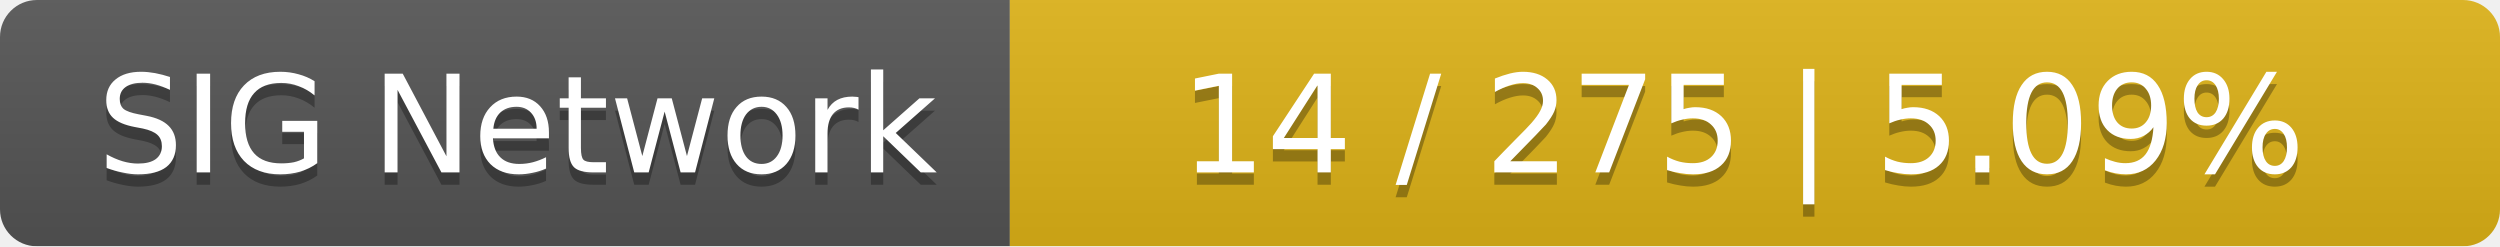
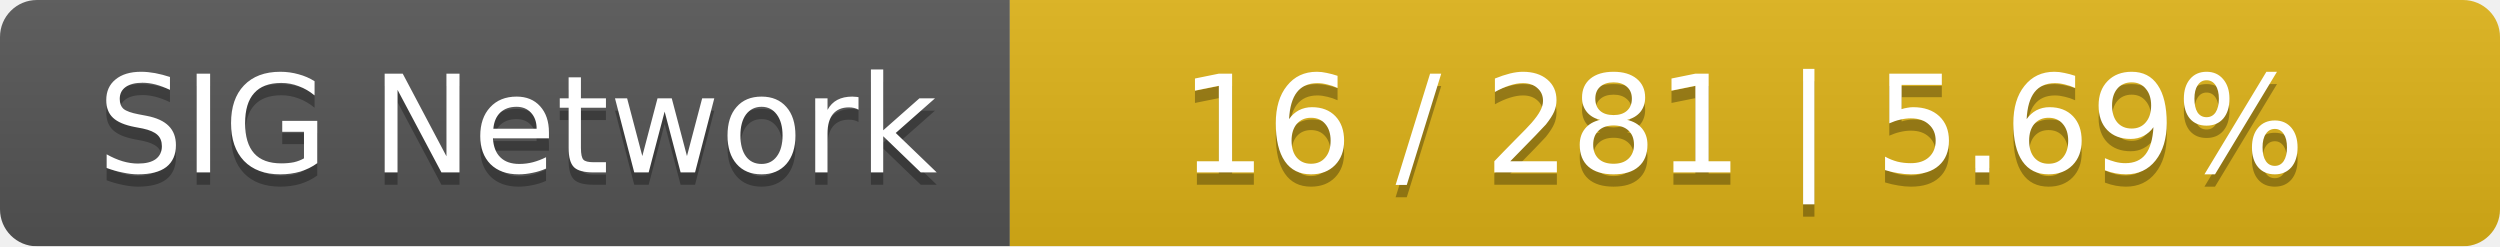
<svg xmlns="http://www.w3.org/2000/svg" width="203" height="20">
  <linearGradient id="smooth" x2="0" y2="100%">
    <stop offset="0" stop-color="#bbb" stop-opacity=".1" />
    <stop offset="1" stop-opacity=".1" />
  </linearGradient>
  <mask id="round">
    <rect width="203" height="20" rx="3" fill="#fff" />
  </mask>
  <g mask="url(#round)">
    <rect width="82" height="20" fill="#555" />
    <rect x="82" width="121" height="20" fill="#dfb317" />
    <rect width="203" height="20" fill="url(#smooth)" />
  </g>
  <g fill="#fff" text-anchor="middle" font-family="DejaVu Sans,Verdana,Geneva,sans-serif" font-size="11">
    <text x="42" y="15" fill="#010101" fill-opacity=".3">SIG Network</text>
    <text x="42" y="14">SIG Network</text>
-     <text x="141.5" y="15" fill="#010101" fill-opacity=".3">14 / 275    |    5.09%</text>
-     <text x="141.5" y="14">14 / 275    |    5.09%</text>
+     <text x="141.5" y="15" fill="#010101" fill-opacity=".3">16 / 281    |    5.69%</text>
+     <text x="141.5" y="14">16 / 281    |    5.69%</text>
  </g>
</svg>
